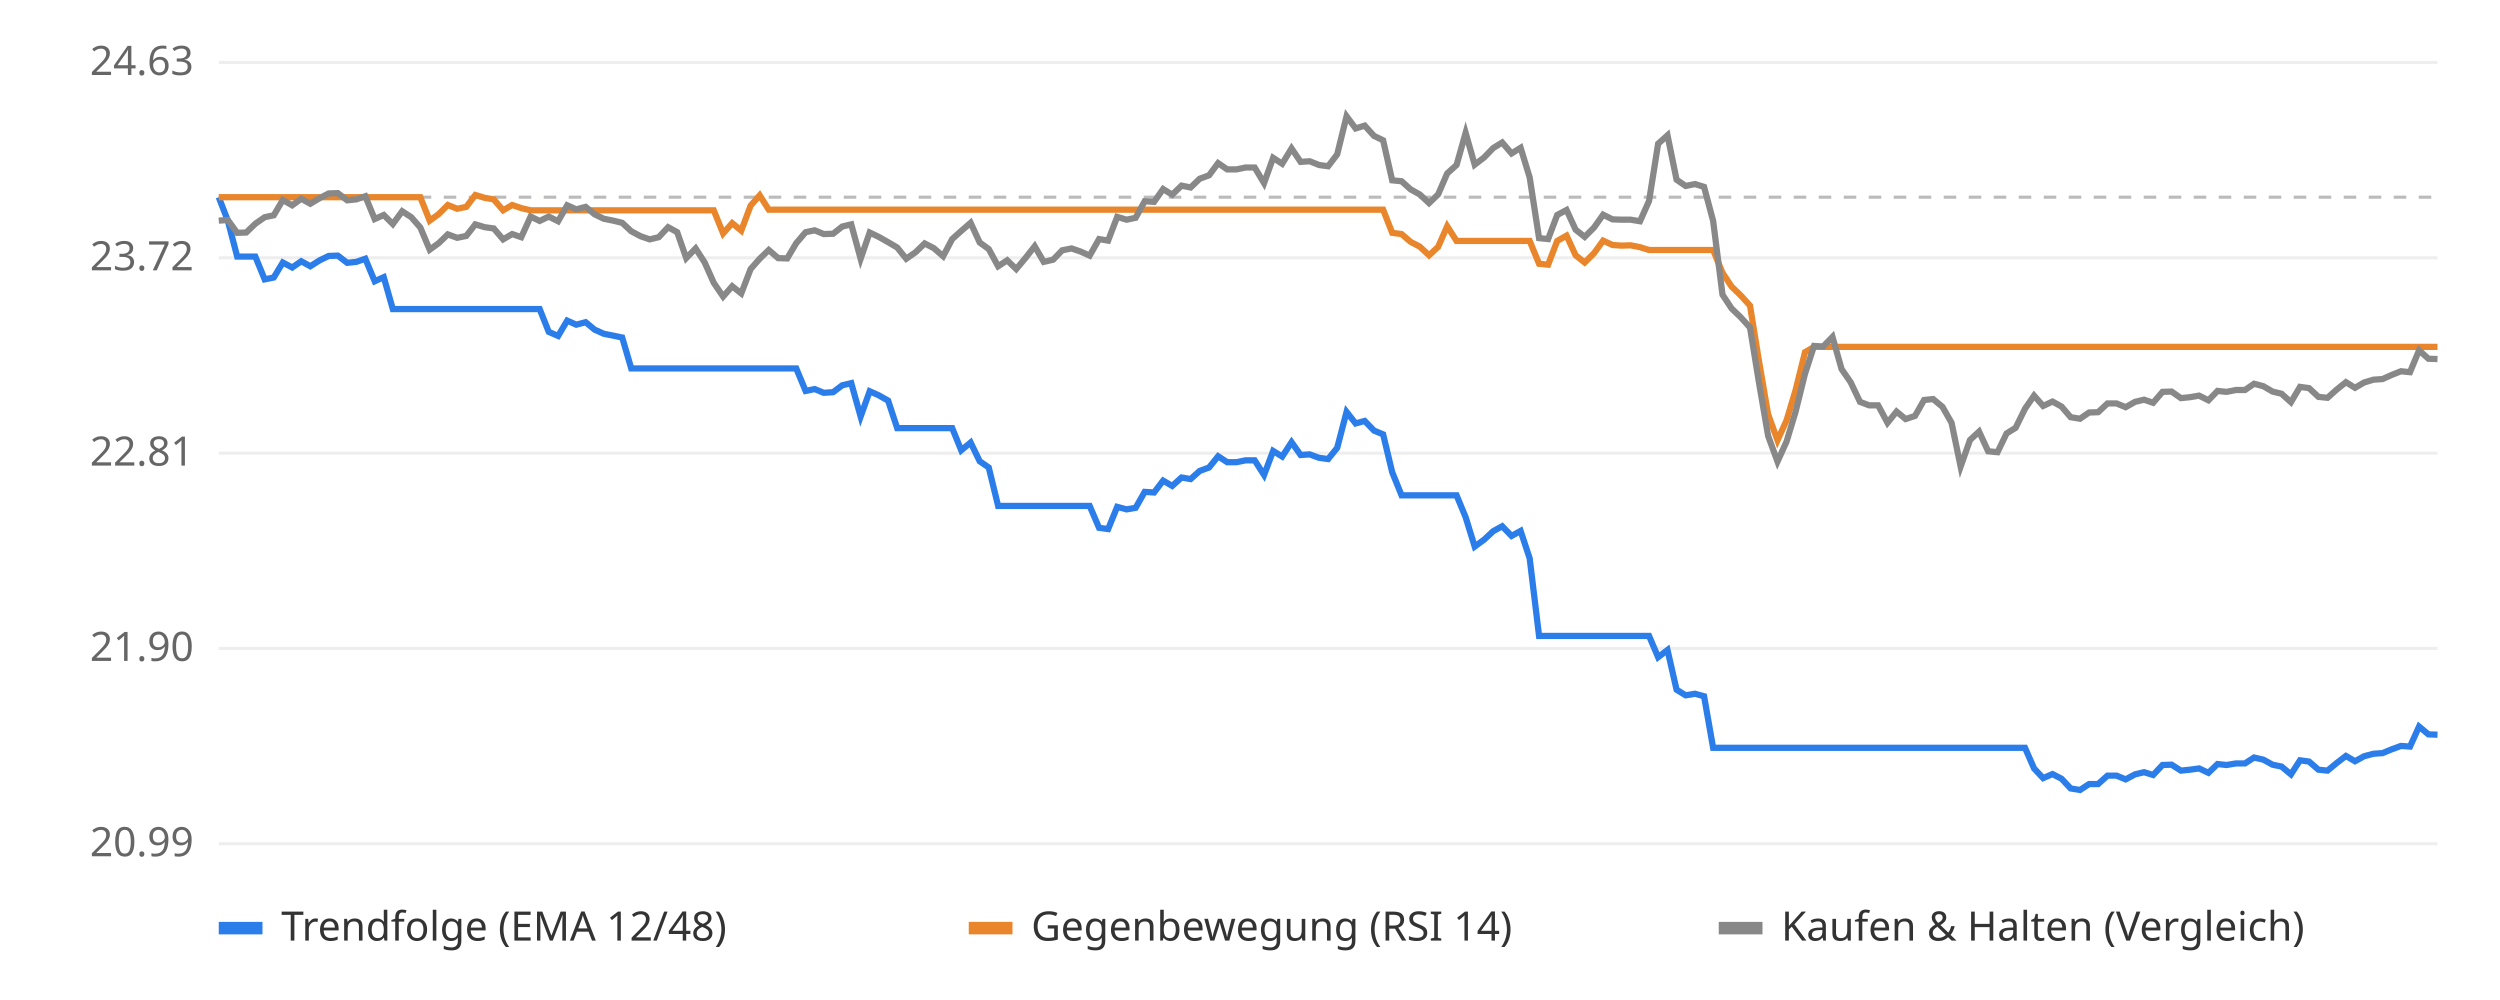
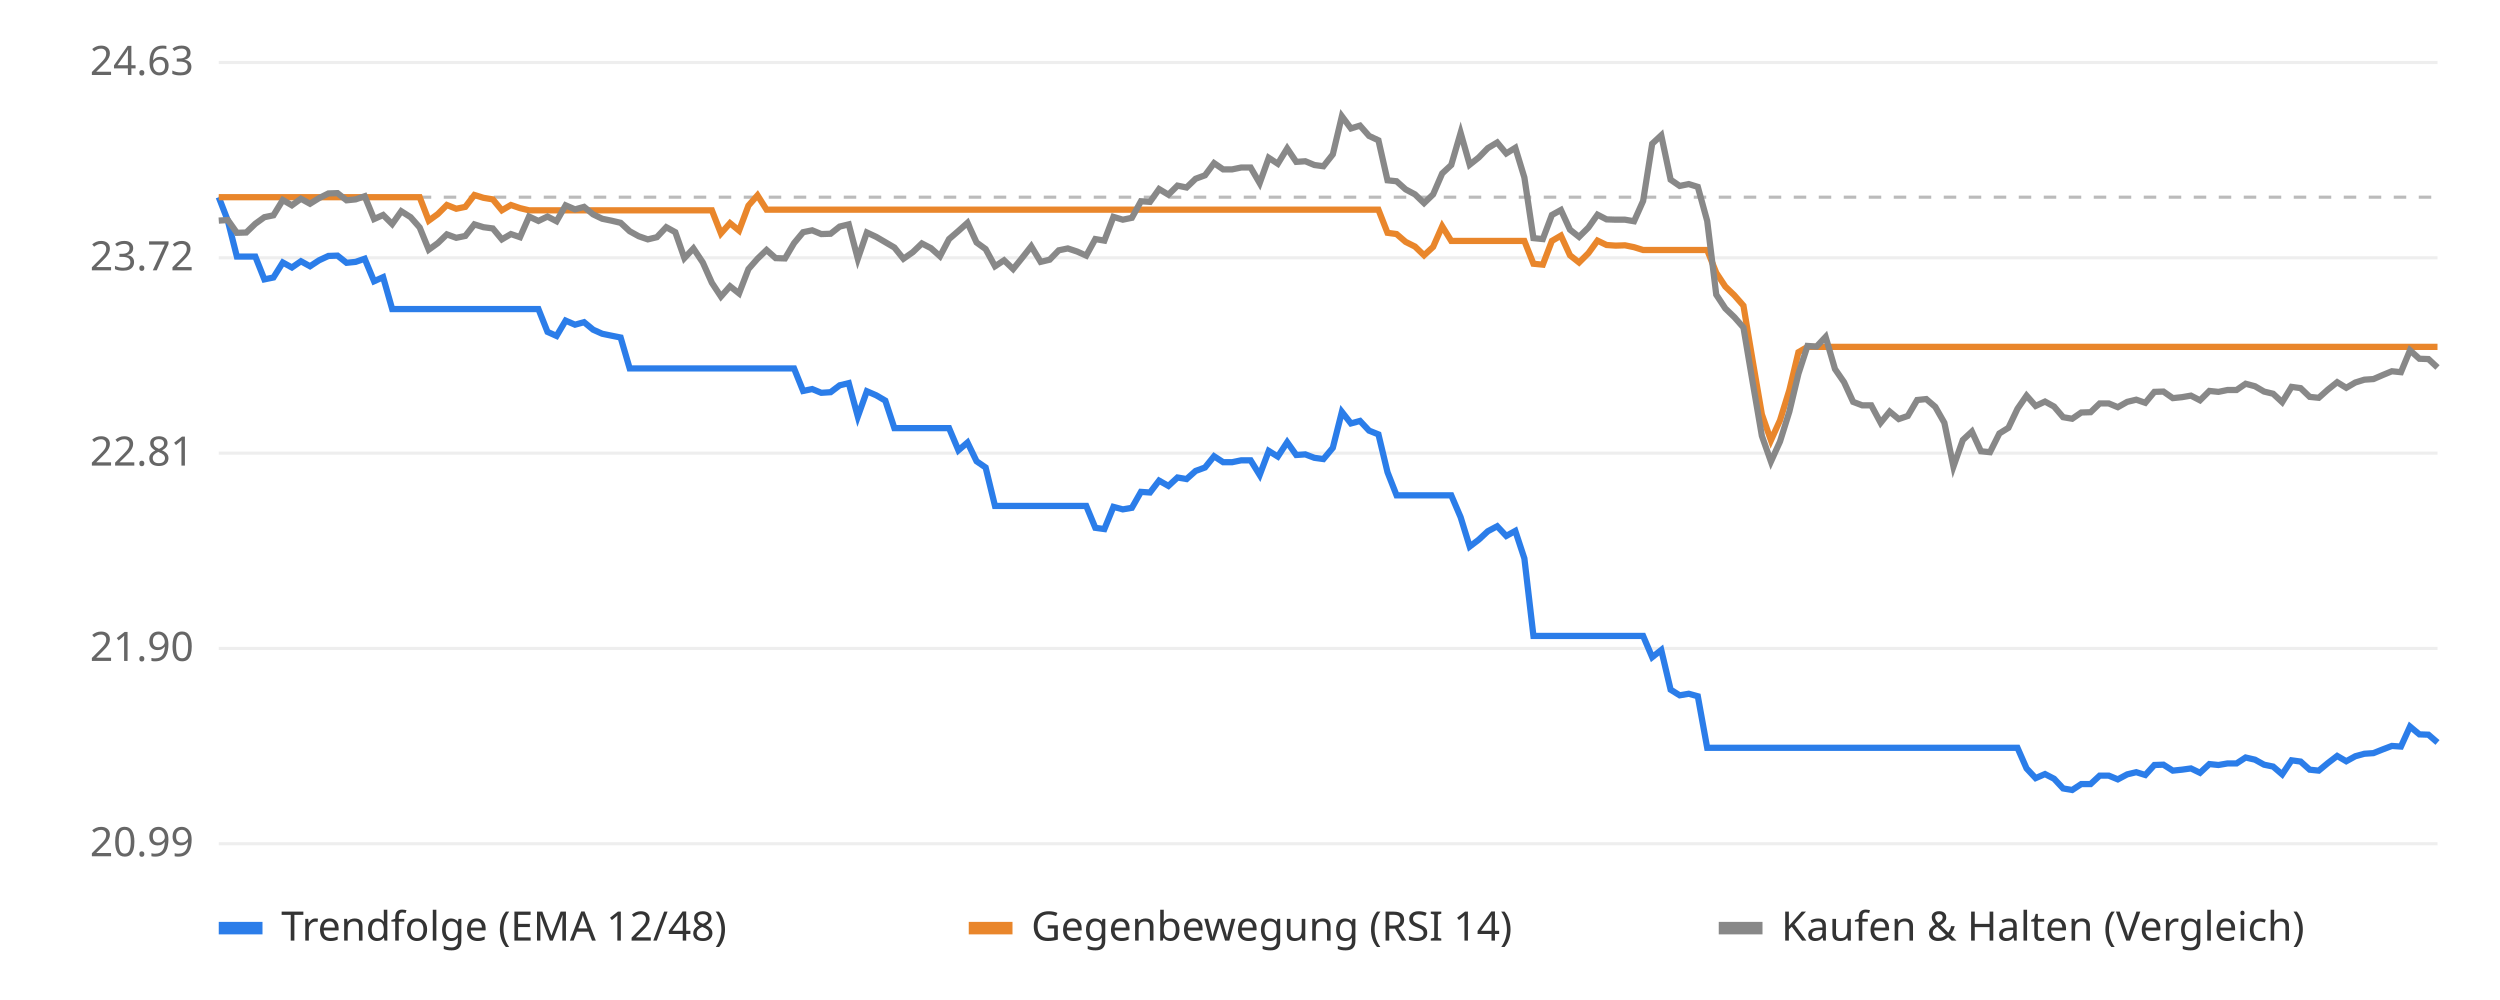
<svg xmlns="http://www.w3.org/2000/svg" viewBox="0 0 800 320" font-family="sans-serif" font-size="13">
  <rect width="800" height="320" fill="#ffffff" />
  <line x1="70" x2="780" y1="270.0" y2="270.0" stroke="#eeeeee" />
  <text x="62" y="274.0" text-anchor="end" fill="#666">20.99</text>
  <line x1="70" x2="780" y1="207.5" y2="207.5" stroke="#eeeeee" />
  <text x="62" y="211.5" text-anchor="end" fill="#666">21.90</text>
  <line x1="70" x2="780" y1="145.0" y2="145.0" stroke="#eeeeee" />
  <text x="62" y="149.0" text-anchor="end" fill="#666">22.81</text>
  <line x1="70" x2="780" y1="82.5" y2="82.5" stroke="#eeeeee" />
  <text x="62" y="86.5" text-anchor="end" fill="#666">23.72</text>
  <line x1="70" x2="780" y1="20.0" y2="20.0" stroke="#eeeeee" />
  <text x="62" y="24.0" text-anchor="end" fill="#666">24.63</text>
  <line x1="70" x2="780" y1="63.1" y2="63.1" stroke="#bbbbbb" stroke-dasharray="4 4" />
-   <polyline points="70.0,63.1 72.9,70.6 75.9,82.1 78.8,82.1 81.7,82.1 84.7,89.4 87.6,88.8 90.5,84.0 93.5,85.6 96.4,83.6 99.3,85.2 102.3,83.3 105.2,81.9 108.1,81.8 111.1,84.1 114.0,83.8 116.9,82.8 119.9,90.0 122.8,88.7 125.7,98.9 128.7,98.9 131.6,98.9 134.5,98.9 137.5,98.9 140.4,98.9 143.3,98.9 146.3,98.9 149.2,98.9 152.1,98.9 155.1,98.9 158.0,98.9 161.0,98.9 163.9,98.9 166.8,98.9 169.8,98.9 172.7,98.9 175.6,106.2 178.6,107.5 181.5,102.6 184.4,103.9 187.4,103.1 190.3,105.5 193.2,106.8 196.2,107.4 199.1,108.0 202.0,117.9 205.0,117.9 207.9,117.9 210.8,117.9 213.8,117.9 216.7,117.9 219.6,117.9 222.6,117.9 225.5,117.9 228.4,117.9 231.4,117.9 234.3,117.9 237.2,117.9 240.2,117.9 243.1,117.9 246.0,117.9 249.0,117.9 251.9,117.9 254.8,117.9 257.8,125.1 260.7,124.5 263.6,125.7 266.6,125.5 269.5,123.3 272.4,122.6 275.4,133.3 278.3,125.2 281.2,126.5 284.2,128.2 287.1,137.0 290.0,137.0 293.0,137.0 295.9,137.0 298.8,137.0 301.8,137.0 304.7,137.0 307.6,144.1 310.6,141.6 313.5,147.6 316.4,149.6 319.4,161.9 322.3,161.9 325.2,161.9 328.2,161.9 331.1,161.9 334.0,161.9 337.0,161.9 339.9,161.9 342.9,161.9 345.8,161.9 348.7,161.9 351.7,168.9 354.6,169.3 357.5,162.2 360.5,163.0 363.4,162.5 366.3,157.4 369.3,157.6 372.2,153.8 375.1,155.5 378.1,152.8 381.0,153.3 383.9,150.7 386.9,149.6 389.8,146.0 392.7,147.9 395.7,147.9 398.6,147.3 401.5,147.3 404.5,152.0 407.4,144.3 410.3,146.1 413.3,141.5 416.2,145.6 419.1,145.4 422.1,146.5 425.0,146.9 427.9,143.3 430.9,131.8 433.8,135.5 436.7,134.7 439.7,137.8 442.6,139.0 445.5,151.1 448.5,158.5 451.4,158.5 454.3,158.5 457.3,158.5 460.2,158.5 463.1,158.5 466.1,158.5 469.0,165.5 471.9,174.9 474.9,172.7 477.8,170.0 480.7,168.4 483.7,171.5 486.6,169.9 489.5,178.7 492.5,203.5 495.4,203.5 498.3,203.5 501.3,203.5 504.2,203.5 507.1,203.5 510.1,203.5 513.0,203.5 516.0,203.5 518.9,203.5 521.8,203.5 524.8,203.5 527.7,203.5 530.6,210.3 533.6,208.0 536.5,220.7 539.4,222.5 542.4,222.0 545.3,222.8 548.2,239.3 551.2,239.3 554.1,239.3 557.0,239.3 560.0,239.3 562.9,239.3 565.8,239.3 568.8,239.3 571.7,239.3 574.6,239.3 577.6,239.3 580.5,239.3 583.4,239.3 586.4,239.3 589.3,239.3 592.2,239.3 595.2,239.3 598.1,239.3 601.0,239.3 604.0,239.3 606.9,239.3 609.8,239.3 612.8,239.3 615.7,239.3 618.6,239.3 621.6,239.3 624.5,239.3 627.4,239.3 630.4,239.3 633.3,239.3 636.2,239.3 639.2,239.3 642.1,239.3 645.0,239.3 648.0,239.3 650.9,245.9 653.8,249.0 656.8,247.7 659.7,249.2 662.6,252.3 665.6,252.8 668.5,250.9 671.4,250.9 674.4,248.2 677.3,248.2 680.2,249.4 683.2,247.8 686.1,247.1 689.0,248.0 692.0,244.8 694.9,244.7 697.9,246.6 700.8,246.3 703.7,245.9 706.7,247.3 709.6,244.5 712.5,244.8 715.5,244.3 718.4,244.3 721.3,242.4 724.3,243.1 727.2,244.7 730.1,245.3 733.1,247.8 736.0,243.3 738.9,243.7 741.9,246.3 744.8,246.6 747.7,244.2 750.7,241.9 753.6,243.6 756.5,242.0 759.5,241.2 762.4,241.0 765.3,239.8 768.3,238.7 771.2,238.9 774.1,232.5 777.1,235.0 780.0,235.1" fill="none" stroke="#2b7de9" stroke-width="2" />
-   <polyline points="70.0,63.1 72.9,63.1 75.9,63.1 78.8,63.1 81.7,63.1 84.7,63.1 87.6,63.1 90.5,63.1 93.5,63.1 96.4,63.1 99.3,63.1 102.3,63.1 105.2,63.1 108.1,63.1 111.1,63.1 114.0,63.1 116.9,63.1 119.9,63.1 122.8,63.1 125.7,63.1 128.7,63.1 131.6,63.1 134.5,63.1 137.5,70.6 140.4,68.5 143.3,65.6 146.3,66.8 149.2,66.2 152.1,62.4 155.1,63.3 158.0,63.8 161.0,67.3 163.9,65.6 166.8,66.6 169.8,67.3 172.7,67.3 175.6,67.3 178.6,67.3 181.5,67.3 184.4,67.3 187.4,67.3 190.3,67.3 193.2,67.3 196.2,67.3 199.1,67.3 202.0,67.3 205.0,67.3 207.9,67.3 210.8,67.3 213.8,67.3 216.7,67.3 219.6,67.3 222.6,67.3 225.5,67.3 228.4,67.3 231.4,74.7 234.3,71.4 237.2,73.8 240.2,65.8 243.1,62.5 246.0,67.1 249.0,67.1 251.9,67.1 254.8,67.1 257.8,67.1 260.7,67.1 263.6,67.1 266.6,67.1 269.5,67.1 272.4,67.1 275.4,67.1 278.3,67.1 281.2,67.1 284.2,67.1 287.1,67.1 290.0,67.1 293.0,67.1 295.9,67.1 298.8,67.1 301.8,67.1 304.7,67.1 307.6,67.1 310.6,67.1 313.5,67.1 316.4,67.1 319.4,67.1 322.3,67.1 325.2,67.1 328.2,67.1 331.1,67.1 334.0,67.1 337.0,67.1 339.9,67.1 342.9,67.1 345.8,67.1 348.7,67.1 351.7,67.1 354.6,67.1 357.5,67.1 360.5,67.1 363.4,67.1 366.3,67.1 369.3,67.1 372.2,67.1 375.1,67.1 378.1,67.1 381.0,67.1 383.9,67.1 386.9,67.1 389.8,67.1 392.7,67.1 395.7,67.1 398.6,67.1 401.5,67.1 404.5,67.1 407.4,67.1 410.3,67.1 413.3,67.1 416.2,67.1 419.1,67.1 422.1,67.1 425.0,67.1 427.9,67.1 430.9,67.1 433.8,67.1 436.7,67.1 439.7,67.1 442.6,67.1 445.5,74.5 448.5,74.9 451.4,77.4 454.3,78.9 457.3,81.7 460.2,79.0 463.1,72.4 466.1,77.1 469.0,77.1 471.9,77.1 474.9,77.1 477.8,77.1 480.7,77.1 483.7,77.1 486.6,77.1 489.5,77.1 492.5,84.4 495.4,84.7 498.3,77.1 501.3,75.4 504.2,81.7 507.1,84.0 510.1,81.0 513.0,77.0 516.0,78.4 518.9,78.6 521.8,78.5 524.8,79.1 527.7,80.0 530.6,80.0 533.6,80.0 536.5,80.0 539.4,80.0 542.4,80.0 545.3,80.0 548.2,80.0 551.2,87.3 554.1,91.7 557.0,94.5 560.0,97.8 562.9,115.7 565.8,132.6 568.8,140.9 571.7,134.5 574.6,124.8 577.6,112.7 580.5,111.0 583.4,111.0 586.4,111.0 589.3,111.0 592.2,111.0 595.2,111.0 598.1,111.0 601.0,111.0 604.0,111.0 606.9,111.0 609.8,111.0 612.8,111.0 615.7,111.0 618.6,111.0 621.6,111.0 624.5,111.0 627.4,111.0 630.4,111.0 633.3,111.0 636.2,111.0 639.2,111.0 642.1,111.0 645.0,111.0 648.0,111.0 650.9,111.0 653.8,111.0 656.8,111.0 659.7,111.0 662.6,111.0 665.6,111.0 668.5,111.0 671.4,111.0 674.4,111.0 677.3,111.0 680.2,111.0 683.2,111.0 686.1,111.0 689.0,111.0 692.0,111.0 694.9,111.0 697.9,111.0 700.8,111.0 703.7,111.0 706.7,111.0 709.6,111.0 712.5,111.0 715.5,111.0 718.4,111.0 721.3,111.0 724.3,111.0 727.2,111.0 730.1,111.0 733.1,111.0 736.0,111.0 738.9,111.0 741.9,111.0 744.8,111.0 747.7,111.0 750.7,111.0 753.6,111.0 756.5,111.0 759.5,111.0 762.4,111.0 765.3,111.0 768.3,111.0 771.2,111.0 774.1,111.0 777.1,111.0 780.0,111.0" fill="none" stroke="#e9862b" stroke-width="2" />
-   <polyline points="70.0,70.6 72.9,70.4 75.9,74.5 78.8,74.4 81.7,71.6 84.7,69.5 87.6,68.9 90.5,64.0 93.5,65.7 96.4,63.6 99.3,65.2 102.3,63.4 105.2,61.9 108.1,61.8 111.1,64.1 114.0,63.8 116.9,62.8 119.9,70.1 122.8,68.8 125.7,71.7 128.7,67.6 131.6,69.5 134.5,72.8 137.5,79.9 140.4,77.8 143.3,75.0 146.3,76.1 149.2,75.5 152.1,71.8 155.1,72.7 158.0,73.1 161.0,76.6 163.9,74.9 166.8,75.9 169.8,69.3 172.7,70.7 175.6,69.3 178.6,70.8 181.5,65.7 184.4,67.0 187.4,66.2 190.3,68.6 193.2,70.0 196.2,70.6 199.1,71.3 202.0,74.0 205.0,75.6 207.9,76.6 210.8,75.9 213.8,72.7 216.7,74.3 219.6,82.6 222.6,79.5 225.5,84.0 228.4,90.5 231.4,94.9 234.3,91.6 237.2,93.9 240.2,86.1 243.1,82.8 246.0,80.0 249.0,82.6 251.9,82.7 254.8,77.8 257.8,74.3 260.7,73.7 263.6,74.9 266.6,74.8 269.5,72.5 272.4,71.8 275.4,82.8 278.3,74.4 281.2,75.8 284.2,77.5 287.1,79.2 290.0,82.8 293.0,80.7 295.9,77.9 298.8,79.4 301.8,82.0 304.7,76.5 307.6,73.9 310.6,71.3 313.5,77.6 316.4,79.7 319.4,85.2 322.3,83.3 325.2,86.1 328.2,82.5 331.1,78.8 334.0,83.8 337.0,83.1 339.9,80.1 342.9,79.5 345.8,80.5 348.7,81.8 351.7,76.5 354.6,77.0 357.5,69.4 360.5,70.3 363.4,69.7 366.3,64.4 369.3,64.6 372.2,60.5 375.1,62.3 378.1,59.4 381.0,60.0 383.9,57.2 386.9,56.1 389.8,52.2 392.7,54.2 395.7,54.2 398.6,53.6 401.5,53.6 404.5,58.6 407.4,50.5 410.3,52.4 413.3,47.5 416.2,51.8 419.1,51.6 422.1,52.8 425.0,53.2 427.9,49.4 430.9,37.2 433.8,41.1 436.7,40.2 439.7,43.5 442.6,44.9 445.5,57.7 448.5,58.0 451.4,60.6 454.3,62.2 457.3,65.0 460.2,62.2 463.1,55.5 466.1,52.8 469.0,42.5 471.9,52.7 474.9,50.4 477.8,47.4 480.7,45.6 483.7,49.1 486.6,47.3 489.5,56.8 492.5,76.2 495.4,76.5 498.3,68.8 501.3,67.2 504.2,73.5 507.1,75.8 510.1,72.8 513.0,68.7 516.0,70.2 518.9,70.3 521.8,70.3 524.8,70.8 527.7,64.3 530.6,46.0 533.6,43.3 536.5,57.5 539.4,59.5 542.4,58.9 545.3,59.8 548.2,70.7 551.2,94.3 554.1,98.7 557.0,101.5 560.0,104.8 562.9,122.6 565.8,139.5 568.8,147.7 571.7,141.3 574.6,131.7 577.6,119.6 580.5,110.7 583.4,110.9 586.4,107.8 589.3,118.1 592.2,122.3 595.2,128.6 598.1,129.7 601.0,129.7 604.0,135.3 606.9,131.7 609.8,134.1 612.8,133.1 615.7,128.0 618.6,127.7 621.6,130.2 624.5,135.3 627.4,149.3 630.4,140.8 633.3,138.1 636.2,144.4 639.2,144.7 642.1,138.7 645.0,136.9 648.0,130.8 650.9,126.6 653.8,129.9 656.8,128.5 659.7,130.1 662.6,133.5 665.6,134.0 668.5,132.0 671.4,131.9 674.4,129.1 677.3,129.1 680.2,130.3 683.2,128.6 686.1,127.9 689.0,128.9 692.0,125.4 694.9,125.3 697.9,127.4 700.8,127.1 703.7,126.6 706.7,128.1 709.6,125.1 712.5,125.4 715.5,124.8 718.4,124.8 721.3,122.8 724.3,123.6 727.2,125.3 730.1,126.0 733.1,128.7 736.0,123.8 738.9,124.2 741.9,127.0 744.8,127.3 747.7,124.7 750.7,122.3 753.6,124.1 756.5,122.4 759.5,121.5 762.4,121.3 765.3,120.0 768.3,118.8 771.2,119.1 774.1,112.1 777.1,114.8 780.0,114.9" fill="none" stroke="#888888" stroke-width="2" />
+   <polyline points="70.0,63.1 72.9,70.6 75.8,82.1 78.8,82.1 81.7,82.1 84.6,89.4 87.5,88.8 90.5,84.0 93.4,85.6 96.3,83.6 99.2,85.2 102.1,83.3 105.1,81.9 108.0,81.8 110.9,84.1 113.8,83.8 116.7,82.8 119.7,90.0 122.6,88.7 125.5,98.9 128.4,98.9 131.4,98.9 134.3,98.9 137.2,98.9 140.1,98.9 143.0,98.9 146.0,98.9 148.9,98.9 151.8,98.9 154.7,98.9 157.7,98.9 160.6,98.9 163.5,98.9 166.4,98.9 169.3,98.9 172.3,98.9 175.2,106.2 178.1,107.5 181.0,102.6 184.0,103.9 186.9,103.1 189.8,105.5 192.7,106.8 195.6,107.4 198.6,108.0 201.5,117.9 204.4,117.9 207.3,117.9 210.2,117.9 213.2,117.9 216.1,117.9 219.0,117.9 221.9,117.9 224.9,117.9 227.8,117.9 230.7,117.9 233.6,117.9 236.5,117.9 239.5,117.9 242.4,117.9 245.3,117.9 248.2,117.9 251.2,117.9 254.1,117.9 257.0,125.1 259.9,124.5 262.8,125.7 265.8,125.5 268.7,123.3 271.6,122.6 274.5,133.3 277.4,125.2 280.4,126.5 283.3,128.2 286.2,137.0 289.1,137.0 292.1,137.0 295.0,137.0 297.9,137.0 300.8,137.0 303.7,137.0 306.7,144.1 309.6,141.6 312.5,147.6 315.4,149.6 318.4,161.9 321.3,161.9 324.2,161.9 327.1,161.9 330.0,161.9 333.0,161.9 335.9,161.9 338.8,161.9 341.7,161.9 344.7,161.9 347.6,161.9 350.5,168.9 353.4,169.3 356.3,162.2 359.3,163.0 362.2,162.5 365.1,157.4 368.0,157.6 370.9,153.8 373.9,155.5 376.8,152.8 379.7,153.3 382.6,150.7 385.6,149.6 388.5,146.0 391.4,147.9 394.3,147.9 397.2,147.3 400.2,147.3 403.1,152.0 406.0,144.3 408.9,146.1 411.9,141.5 414.8,145.6 417.7,145.4 420.6,146.5 423.5,146.9 426.5,143.3 429.4,131.8 432.3,135.5 435.2,134.7 438.1,137.8 441.1,139.0 444.0,151.1 446.9,158.5 449.8,158.5 452.8,158.5 455.7,158.5 458.6,158.5 461.5,158.5 464.4,158.5 467.4,165.5 470.3,174.9 473.2,172.7 476.1,170.0 479.1,168.4 482.0,171.5 484.9,169.9 487.8,178.7 490.7,203.5 493.7,203.5 496.6,203.5 499.5,203.5 502.4,203.5 505.3,203.5 508.3,203.5 511.2,203.5 514.1,203.5 517.0,203.5 520.0,203.5 522.9,203.5 525.8,203.5 528.7,210.3 531.6,208.0 534.6,220.7 537.5,222.5 540.4,222.0 543.3,222.8 546.3,239.3 549.2,239.3 552.1,239.3 555.0,239.3 557.9,239.3 560.9,239.3 563.8,239.3 566.7,239.3 569.6,239.3 572.6,239.3 575.5,239.3 578.4,239.3 581.3,239.3 584.2,239.3 587.2,239.3 590.1,239.3 593.0,239.3 595.9,239.3 598.8,239.3 601.8,239.3 604.7,239.3 607.6,239.3 610.5,239.3 613.5,239.3 616.4,239.3 619.3,239.3 622.2,239.3 625.1,239.3 628.1,239.3 631.0,239.3 633.9,239.3 636.8,239.3 639.8,239.3 642.7,239.3 645.6,239.3 648.5,245.9 651.4,249.0 654.4,247.7 657.3,249.2 660.2,252.3 663.1,252.8 666.0,250.9 669.0,250.9 671.9,248.2 674.8,248.2 677.7,249.4 680.7,247.8 683.6,247.1 686.5,248.0 689.4,244.8 692.3,244.7 695.3,246.6 698.2,246.3 701.1,245.9 704.0,247.3 707.0,244.5 709.9,244.8 712.8,244.3 715.7,244.3 718.6,242.4 721.6,243.1 724.5,244.7 727.4,245.3 730.3,247.8 733.3,243.3 736.2,243.7 739.1,246.3 742.0,246.6 744.9,244.2 747.9,241.9 750.8,243.6 753.7,242.0 756.6,241.2 759.5,241.0 762.5,239.8 765.4,238.7 768.3,238.9 771.2,232.5 774.2,235.0 777.1,235.1 780.0,237.6" fill="none" stroke="#2b7de9" stroke-width="2" />
+   <polyline points="70.0,63.1 72.9,63.1 75.8,63.1 78.8,63.1 81.7,63.1 84.6,63.1 87.5,63.1 90.5,63.1 93.4,63.1 96.3,63.1 99.2,63.1 102.1,63.1 105.1,63.1 108.0,63.1 110.9,63.1 113.8,63.1 116.7,63.1 119.7,63.1 122.6,63.1 125.5,63.1 128.4,63.1 131.4,63.1 134.3,63.1 137.2,70.6 140.1,68.5 143.0,65.6 146.0,66.8 148.9,66.2 151.8,62.4 154.7,63.3 157.7,63.8 160.6,67.3 163.5,65.6 166.4,66.6 169.3,67.3 172.3,67.3 175.2,67.3 178.1,67.3 181.0,67.3 184.0,67.3 186.9,67.3 189.8,67.3 192.7,67.3 195.6,67.3 198.6,67.3 201.5,67.3 204.4,67.3 207.3,67.3 210.2,67.3 213.2,67.3 216.1,67.3 219.0,67.3 221.9,67.3 224.9,67.3 227.8,67.3 230.7,74.7 233.6,71.4 236.5,73.8 239.5,65.8 242.4,62.5 245.3,67.1 248.2,67.1 251.2,67.1 254.1,67.1 257.0,67.1 259.9,67.1 262.8,67.1 265.8,67.1 268.7,67.1 271.6,67.1 274.5,67.1 277.4,67.1 280.4,67.1 283.3,67.1 286.2,67.1 289.1,67.1 292.1,67.1 295.0,67.1 297.9,67.1 300.8,67.1 303.7,67.1 306.7,67.1 309.6,67.1 312.5,67.1 315.4,67.1 318.4,67.1 321.3,67.1 324.2,67.1 327.1,67.1 330.0,67.1 333.0,67.1 335.9,67.1 338.8,67.1 341.7,67.1 344.7,67.1 347.6,67.1 350.5,67.1 353.4,67.1 356.3,67.1 359.3,67.1 362.2,67.1 365.1,67.1 368.0,67.1 370.9,67.1 373.9,67.1 376.8,67.1 379.7,67.1 382.6,67.1 385.6,67.1 388.5,67.1 391.4,67.1 394.3,67.1 397.2,67.1 400.2,67.1 403.1,67.1 406.0,67.1 408.9,67.1 411.9,67.1 414.8,67.1 417.7,67.1 420.6,67.1 423.5,67.1 426.5,67.1 429.4,67.1 432.3,67.1 435.2,67.1 438.1,67.1 441.1,67.1 444.0,74.5 446.9,74.9 449.8,77.4 452.8,78.9 455.7,81.7 458.6,79.0 461.5,72.4 464.4,77.1 467.4,77.1 470.3,77.1 473.2,77.1 476.1,77.1 479.1,77.1 482.0,77.1 484.9,77.1 487.8,77.1 490.7,84.4 493.7,84.7 496.6,77.1 499.5,75.4 502.4,81.7 505.3,84.0 508.3,81.0 511.2,77.0 514.1,78.4 517.0,78.6 520.0,78.5 522.9,79.1 525.8,80.0 528.7,80.0 531.6,80.0 534.6,80.0 537.5,80.0 540.4,80.0 543.3,80.0 546.3,80.0 549.2,87.3 552.1,91.7 555.0,94.5 557.9,97.8 560.9,115.7 563.8,132.6 566.7,140.9 569.6,134.5 572.6,124.8 575.5,112.7 578.4,111.0 581.3,111.0 584.2,111.0 587.2,111.0 590.1,111.0 593.0,111.0 595.9,111.0 598.8,111.0 601.8,111.0 604.7,111.0 607.6,111.0 610.5,111.0 613.5,111.0 616.4,111.0 619.3,111.0 622.2,111.0 625.1,111.0 628.1,111.0 631.0,111.0 633.9,111.0 636.8,111.0 639.8,111.0 642.7,111.0 645.6,111.0 648.5,111.0 651.4,111.0 654.4,111.0 657.3,111.0 660.2,111.0 663.1,111.0 666.0,111.0 669.0,111.0 671.9,111.0 674.8,111.0 677.7,111.0 680.7,111.0 683.6,111.0 686.5,111.0 689.4,111.0 692.3,111.0 695.3,111.0 698.2,111.0 701.1,111.0 704.0,111.0 707.0,111.0 709.9,111.0 712.8,111.0 715.7,111.0 718.6,111.0 721.6,111.0 724.5,111.0 727.4,111.0 730.3,111.0 733.3,111.0 736.2,111.0 739.1,111.0 742.0,111.0 744.9,111.0 747.9,111.0 750.8,111.0 753.7,111.0 756.6,111.0 759.5,111.0 762.5,111.0 765.4,111.0 768.3,111.0 771.2,111.0 774.2,111.0 777.1,111.0 780.0,111.0" fill="none" stroke="#e9862b" stroke-width="2" />
+   <polyline points="70.0,70.6 72.9,70.4 75.8,74.5 78.8,74.4 81.7,71.6 84.6,69.5 87.5,68.9 90.5,64.0 93.4,65.7 96.3,63.6 99.2,65.2 102.1,63.4 105.1,61.9 108.0,61.8 110.9,64.1 113.8,63.8 116.7,62.8 119.7,70.1 122.6,68.8 125.5,71.7 128.4,67.6 131.4,69.5 134.3,72.8 137.2,79.9 140.1,77.8 143.0,75.0 146.0,76.1 148.9,75.5 151.8,71.8 154.7,72.7 157.7,73.1 160.6,76.6 163.5,74.9 166.4,75.9 169.3,69.3 172.3,70.7 175.2,69.3 178.1,70.8 181.0,65.7 184.0,67.0 186.9,66.2 189.8,68.6 192.7,70.0 195.6,70.6 198.6,71.3 201.5,74.0 204.4,75.6 207.3,76.6 210.2,75.9 213.2,72.7 216.1,74.3 219.0,82.6 221.9,79.5 224.9,84.0 227.8,90.5 230.7,94.9 233.6,91.6 236.5,93.9 239.5,86.1 242.4,82.8 245.3,80.0 248.2,82.6 251.2,82.7 254.1,77.8 257.0,74.3 259.9,73.7 262.8,74.9 265.8,74.8 268.7,72.5 271.6,71.8 274.5,82.8 277.4,74.4 280.4,75.8 283.3,77.5 286.2,79.2 289.1,82.8 292.1,80.7 295.0,77.9 297.9,79.4 300.8,82.0 303.7,76.5 306.7,73.9 309.6,71.3 312.5,77.6 315.4,79.7 318.4,85.2 321.3,83.3 324.2,86.1 327.1,82.5 330.0,78.8 333.0,83.8 335.9,83.1 338.8,80.1 341.7,79.5 344.7,80.5 347.6,81.8 350.5,76.5 353.4,77.0 356.3,69.4 359.3,70.3 362.2,69.7 365.1,64.4 368.0,64.6 370.9,60.5 373.9,62.3 376.8,59.4 379.7,60.0 382.6,57.2 385.6,56.1 388.5,52.2 391.4,54.2 394.3,54.2 397.2,53.6 400.2,53.6 403.1,58.6 406.0,50.5 408.9,52.4 411.9,47.5 414.8,51.8 417.7,51.6 420.6,52.8 423.5,53.2 426.5,49.4 429.4,37.2 432.3,41.1 435.2,40.2 438.1,43.5 441.1,44.9 444.0,57.7 446.9,58.0 449.8,60.6 452.8,62.2 455.7,65.0 458.6,62.2 461.5,55.5 464.4,52.8 467.4,42.5 470.3,52.7 473.2,50.4 476.1,47.4 479.1,45.6 482.0,49.1 484.9,47.3 487.8,56.8 490.7,76.2 493.7,76.5 496.6,68.8 499.5,67.2 502.4,73.5 505.3,75.8 508.3,72.8 511.2,68.7 514.1,70.2 517.0,70.3 520.0,70.3 522.9,70.8 525.8,64.3 528.7,46.0 531.6,43.3 534.6,57.5 537.5,59.5 540.4,58.9 543.3,59.8 546.3,70.7 549.2,94.3 552.1,98.7 555.0,101.5 557.9,104.8 560.9,122.6 563.8,139.5 566.7,147.7 569.6,141.3 572.6,131.7 575.5,119.6 578.4,110.7 581.3,110.9 584.2,107.8 587.2,118.1 590.1,122.3 593.0,128.6 595.9,129.7 598.8,129.7 601.8,135.3 604.7,131.7 607.6,134.1 610.5,133.1 613.5,128.0 616.4,127.7 619.3,130.2 622.2,135.3 625.1,149.3 628.1,140.8 631.0,138.1 633.9,144.4 636.8,144.7 639.8,138.7 642.7,136.9 645.6,130.8 648.5,126.6 651.4,129.9 654.4,128.5 657.3,130.1 660.2,133.5 663.1,134.0 666.0,132.0 669.0,131.9 671.9,129.1 674.8,129.1 677.7,130.3 680.7,128.6 683.6,127.9 686.5,128.9 689.4,125.4 692.3,125.3 695.3,127.4 698.2,127.1 701.1,126.6 704.0,128.1 707.0,125.1 709.9,125.4 712.8,124.8 715.7,124.8 718.6,122.8 721.6,123.6 724.5,125.3 727.4,126.0 730.3,128.7 733.3,123.8 736.2,124.2 739.1,127.0 742.0,127.3 744.9,124.7 747.9,122.3 750.8,124.1 753.7,122.4 756.6,121.5 759.5,121.3 762.5,120.0 765.4,118.8 768.3,119.1 771.2,112.1 774.2,114.8 777.1,114.9 780.0,117.6" fill="none" stroke="#888888" stroke-width="2" />
  <rect x="70" y="295" width="14" height="4" fill="#2b7de9" />
  <text x="90" y="301" fill="#333">Trendfolge (EMA 12/48)</text>
  <rect x="310" y="295" width="14" height="4" fill="#e9862b" />
  <text x="330" y="301" fill="#333">Gegenbewegung (RSI 14)</text>
  <rect x="550" y="295" width="14" height="4" fill="#888888" />
  <text x="570" y="301" fill="#333">Kaufen &amp; Halten (Vergleich)</text>
</svg>
